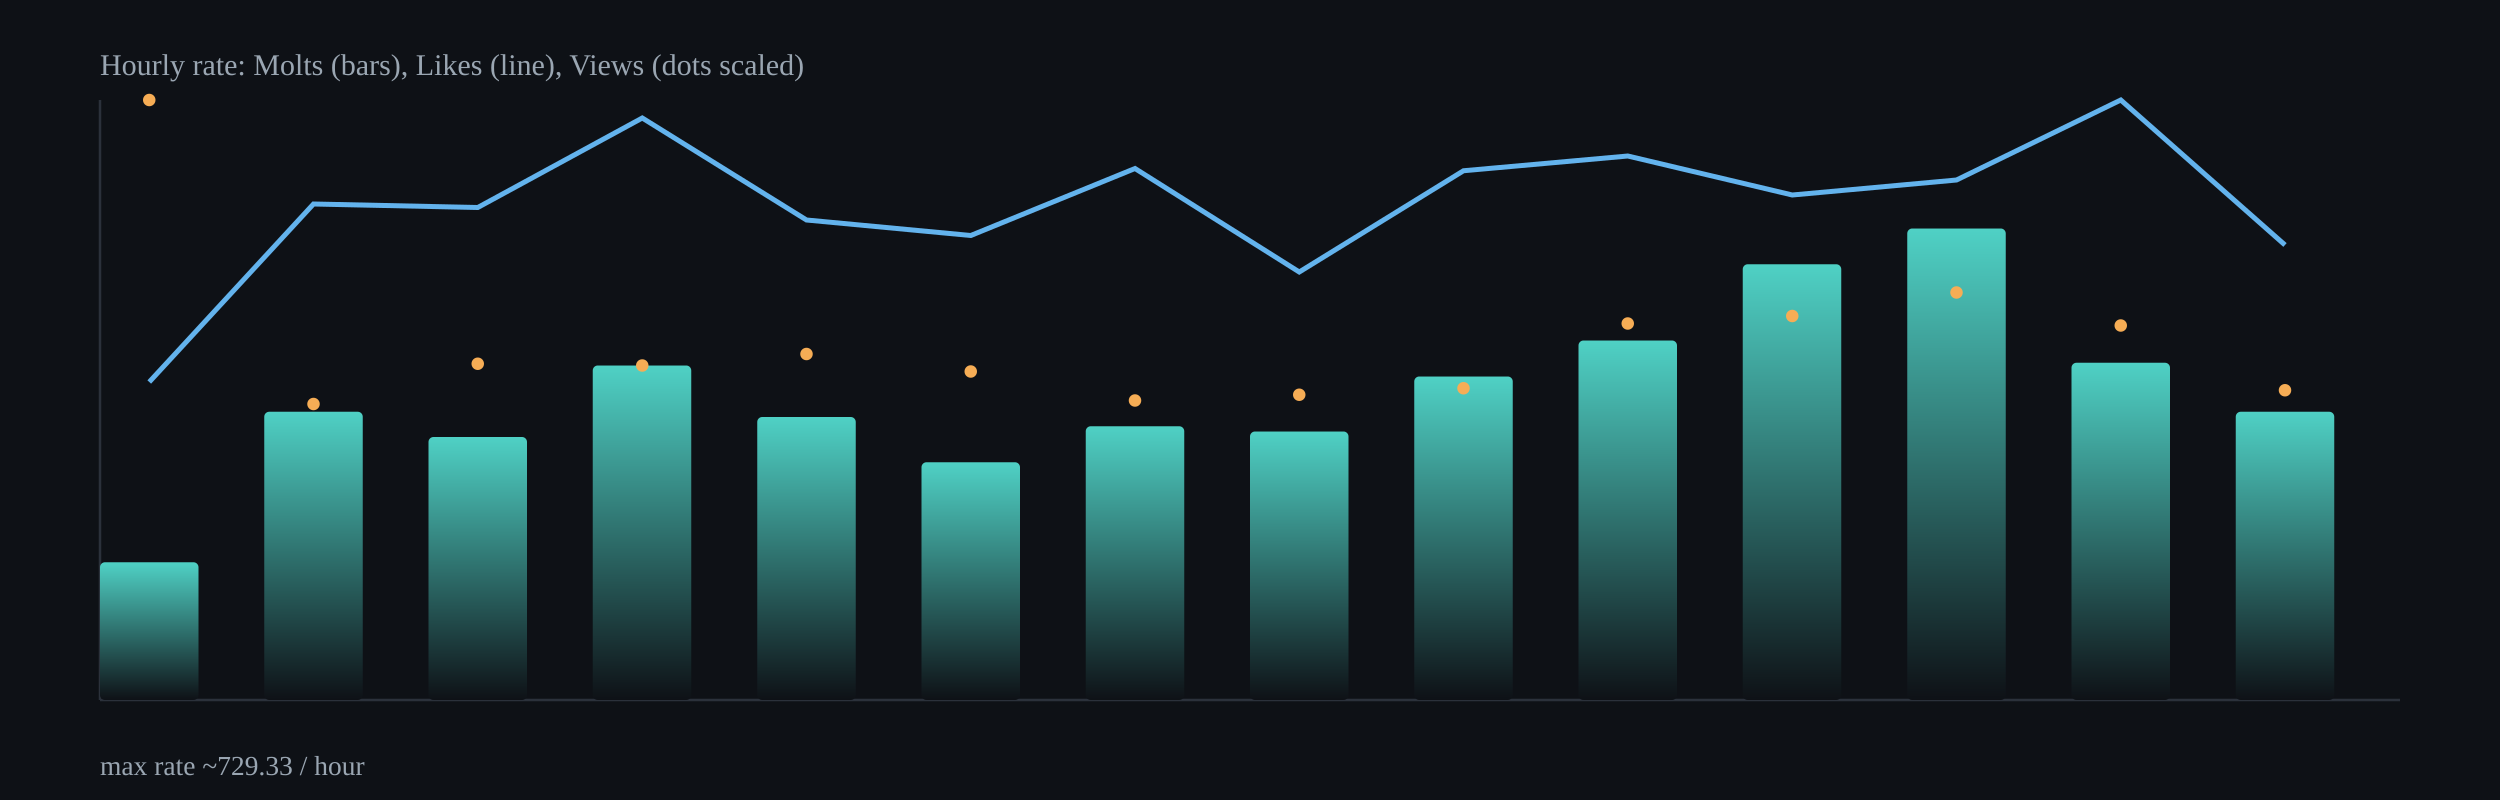
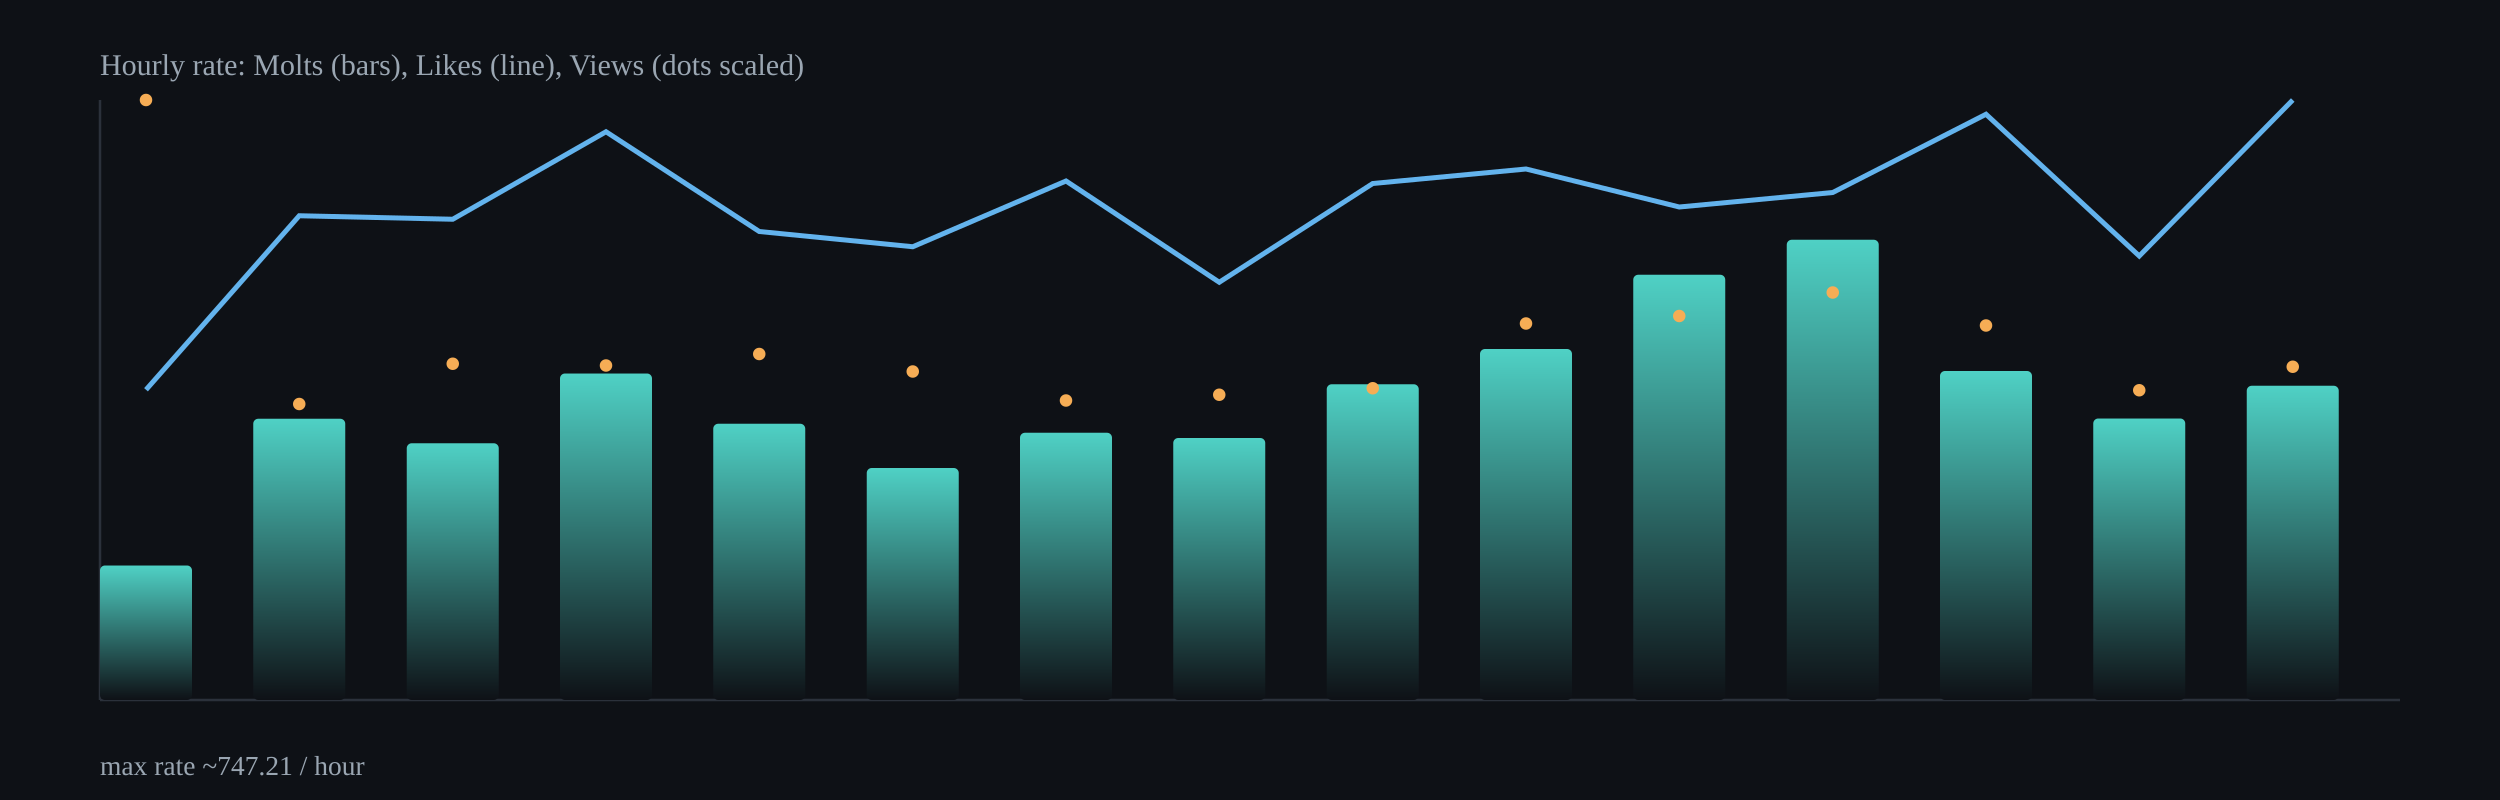
<svg xmlns="http://www.w3.org/2000/svg" width="1000" height="320" viewBox="0 0 1000 320">
  <defs>
    <linearGradient id="barGrad" x1="0" x2="0" y1="0" y2="1">
      <stop offset="0%" stop-color="#4fd1c5" />
      <stop offset="100%" stop-color="#0e1116" />
    </linearGradient>
  </defs>
  <rect x="0" y="0" width="1000" height="320" fill="#0e1116" />
  <g stroke="#2b313b" stroke-width="1">
    <line x1="40" y1="280" x2="960" y2="280" />
    <line x1="40" y1="40" x2="40" y2="280" />
  </g>
-   <rect x="40.0" y="224.9" width="39.4" height="55.1" rx="2" fill="url(#barGrad)" />
-   <rect x="105.7" y="164.7" width="39.4" height="115.3" rx="2" fill="url(#barGrad)" />
-   <rect x="171.4" y="174.8" width="39.4" height="105.2" rx="2" fill="url(#barGrad)" />
-   <rect x="237.1" y="146.2" width="39.4" height="133.8" rx="2" fill="url(#barGrad)" />
-   <rect x="302.9" y="166.8" width="39.4" height="113.2" rx="2" fill="url(#barGrad)" />
-   <rect x="368.6" y="184.9" width="39.4" height="95.1" rx="2" fill="url(#barGrad)" />
-   <rect x="434.3" y="170.5" width="39.4" height="109.5" rx="2" fill="url(#barGrad)" />
-   <rect x="500.0" y="172.6" width="39.4" height="107.4" rx="2" fill="url(#barGrad)" />
-   <rect x="565.7" y="150.6" width="39.4" height="129.4" rx="2" fill="url(#barGrad)" />
-   <rect x="631.4" y="136.2" width="39.4" height="143.8" rx="2" fill="url(#barGrad)" />
-   <rect x="697.1" y="105.7" width="39.4" height="174.3" rx="2" fill="url(#barGrad)" />
-   <rect x="762.9" y="91.4" width="39.4" height="188.6" rx="2" fill="url(#barGrad)" />
-   <rect x="828.6" y="145.1" width="39.4" height="134.9" rx="2" fill="url(#barGrad)" />
-   <rect x="894.3" y="164.7" width="39.4" height="115.3" rx="2" fill="url(#barGrad)" />
-   <polyline fill="none" stroke="#63b3ed" stroke-width="2" points="59.7,152.8 125.4,81.6 191.1,83.0 256.9,47.2 322.6,88.0 388.3,94.2 454.0,67.4 519.7,108.8 585.4,68.3 651.1,62.4 716.9,78.0 782.6,72.0 848.3,40.0 914.0,98.0" />
-   <circle cx="59.7" cy="40.0" r="2.5" fill="#f6ad55" />
-   <circle cx="125.4" cy="161.6" r="2.5" fill="#f6ad55" />
-   <circle cx="191.1" cy="145.5" r="2.5" fill="#f6ad55" />
-   <circle cx="256.9" cy="146.2" r="2.5" fill="#f6ad55" />
-   <circle cx="322.6" cy="141.6" r="2.5" fill="#f6ad55" />
-   <circle cx="388.3" cy="148.6" r="2.5" fill="#f6ad55" />
-   <circle cx="454.0" cy="160.2" r="2.5" fill="#f6ad55" />
-   <circle cx="519.7" cy="157.9" r="2.5" fill="#f6ad55" />
-   <circle cx="585.4" cy="155.3" r="2.5" fill="#f6ad55" />
-   <circle cx="651.1" cy="129.4" r="2.5" fill="#f6ad55" />
-   <circle cx="716.9" cy="126.4" r="2.5" fill="#f6ad55" />
-   <circle cx="782.6" cy="117.0" r="2.5" fill="#f6ad55" />
-   <circle cx="848.3" cy="130.2" r="2.5" fill="#f6ad55" />
-   <circle cx="914.0" cy="156.1" r="2.5" fill="#f6ad55" />
+   <rect x="40.0" y="226.2" width="36.8" height="53.8" rx="2" fill="url(#barGrad)" />
+   <rect x="101.3" y="167.5" width="36.8" height="112.5" rx="2" fill="url(#barGrad)" />
+   <rect x="162.7" y="177.3" width="36.8" height="102.7" rx="2" fill="url(#barGrad)" />
+   <rect x="224.0" y="149.4" width="36.8" height="130.6" rx="2" fill="url(#barGrad)" />
+   <rect x="285.3" y="169.5" width="36.8" height="110.5" rx="2" fill="url(#barGrad)" />
+   <rect x="346.7" y="187.2" width="36.8" height="92.8" rx="2" fill="url(#barGrad)" />
+   <rect x="408.0" y="173.1" width="36.8" height="106.9" rx="2" fill="url(#barGrad)" />
+   <rect x="469.3" y="175.2" width="36.8" height="104.8" rx="2" fill="url(#barGrad)" />
+   <rect x="530.7" y="153.7" width="36.8" height="126.3" rx="2" fill="url(#barGrad)" />
+   <rect x="592.0" y="139.6" width="36.8" height="140.4" rx="2" fill="url(#barGrad)" />
+   <rect x="653.3" y="109.9" width="36.8" height="170.1" rx="2" fill="url(#barGrad)" />
+   <rect x="714.7" y="95.9" width="36.8" height="184.1" rx="2" fill="url(#barGrad)" />
+   <rect x="776.0" y="148.4" width="36.8" height="131.6" rx="2" fill="url(#barGrad)" />
+   <rect x="837.3" y="167.4" width="36.8" height="112.6" rx="2" fill="url(#barGrad)" />
+   <rect x="898.7" y="154.3" width="36.8" height="125.7" rx="2" fill="url(#barGrad)" />
+   <polyline fill="none" stroke="#63b3ed" stroke-width="2" points="58.4,155.9 119.7,86.3 181.1,87.7 242.4,52.7 303.7,92.6 365.1,98.7 426.4,72.4 487.7,112.9 549.1,73.4 610.4,67.6 671.7,82.8 733.1,77.0 794.4,45.7 855.7,102.4 917.1,40.0" />
+   <circle cx="58.4" cy="40.0" r="2.5" fill="#f6ad55" />
+   <circle cx="119.7" cy="161.6" r="2.5" fill="#f6ad55" />
+   <circle cx="181.1" cy="145.5" r="2.5" fill="#f6ad55" />
+   <circle cx="242.4" cy="146.2" r="2.5" fill="#f6ad55" />
+   <circle cx="303.7" cy="141.6" r="2.5" fill="#f6ad55" />
+   <circle cx="365.1" cy="148.6" r="2.5" fill="#f6ad55" />
+   <circle cx="426.4" cy="160.2" r="2.5" fill="#f6ad55" />
+   <circle cx="487.7" cy="157.9" r="2.5" fill="#f6ad55" />
+   <circle cx="549.1" cy="155.3" r="2.5" fill="#f6ad55" />
+   <circle cx="610.4" cy="129.4" r="2.5" fill="#f6ad55" />
+   <circle cx="671.7" cy="126.4" r="2.5" fill="#f6ad55" />
+   <circle cx="733.1" cy="117.0" r="2.5" fill="#f6ad55" />
+   <circle cx="794.4" cy="130.2" r="2.5" fill="#f6ad55" />
+   <circle cx="855.7" cy="156.1" r="2.5" fill="#f6ad55" />
+   <circle cx="917.1" cy="146.7" r="2.5" fill="#f6ad55" />
  <text x="40" y="30" fill="#9aa6b2" font-size="12">Hourly rate: Molts (bars), Likes (line), Views (dots scaled)</text>
-   <text x="40" y="310" fill="#9aa6b2" font-size="11">max rate ~729.33 / hour</text>
+   <text x="40" y="310" fill="#9aa6b2" font-size="11">max rate ~747.21 / hour</text>
</svg>
